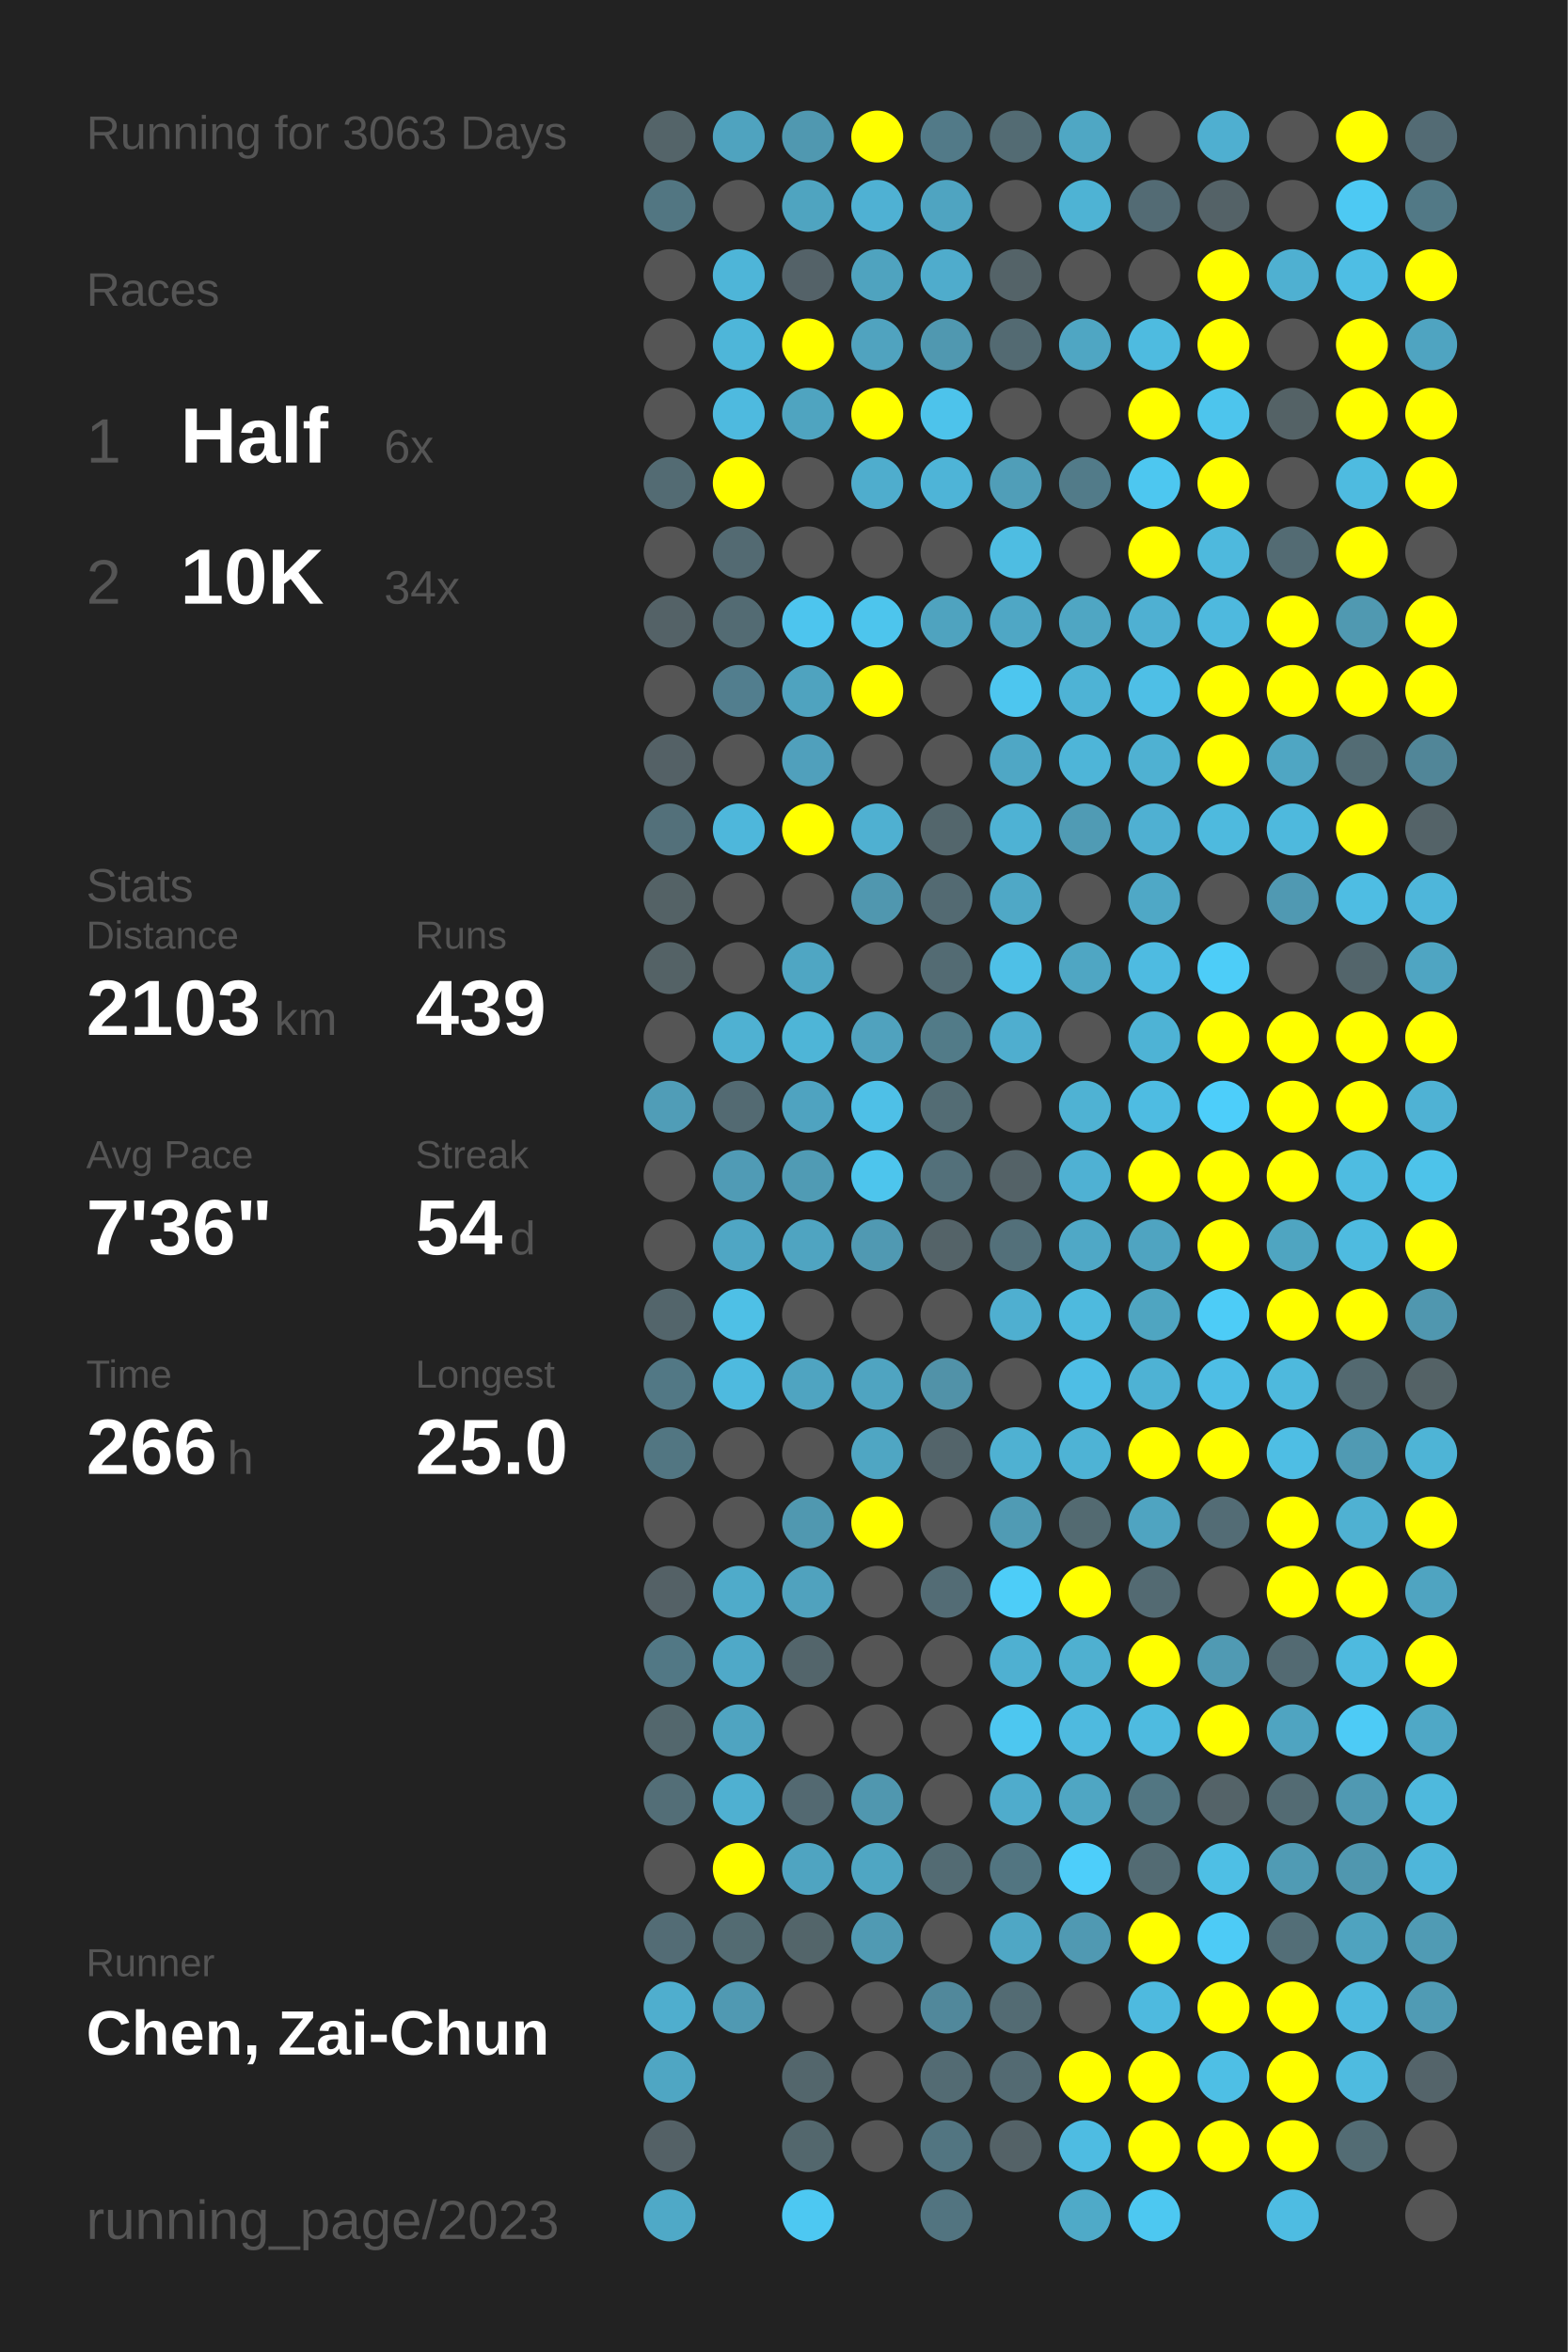
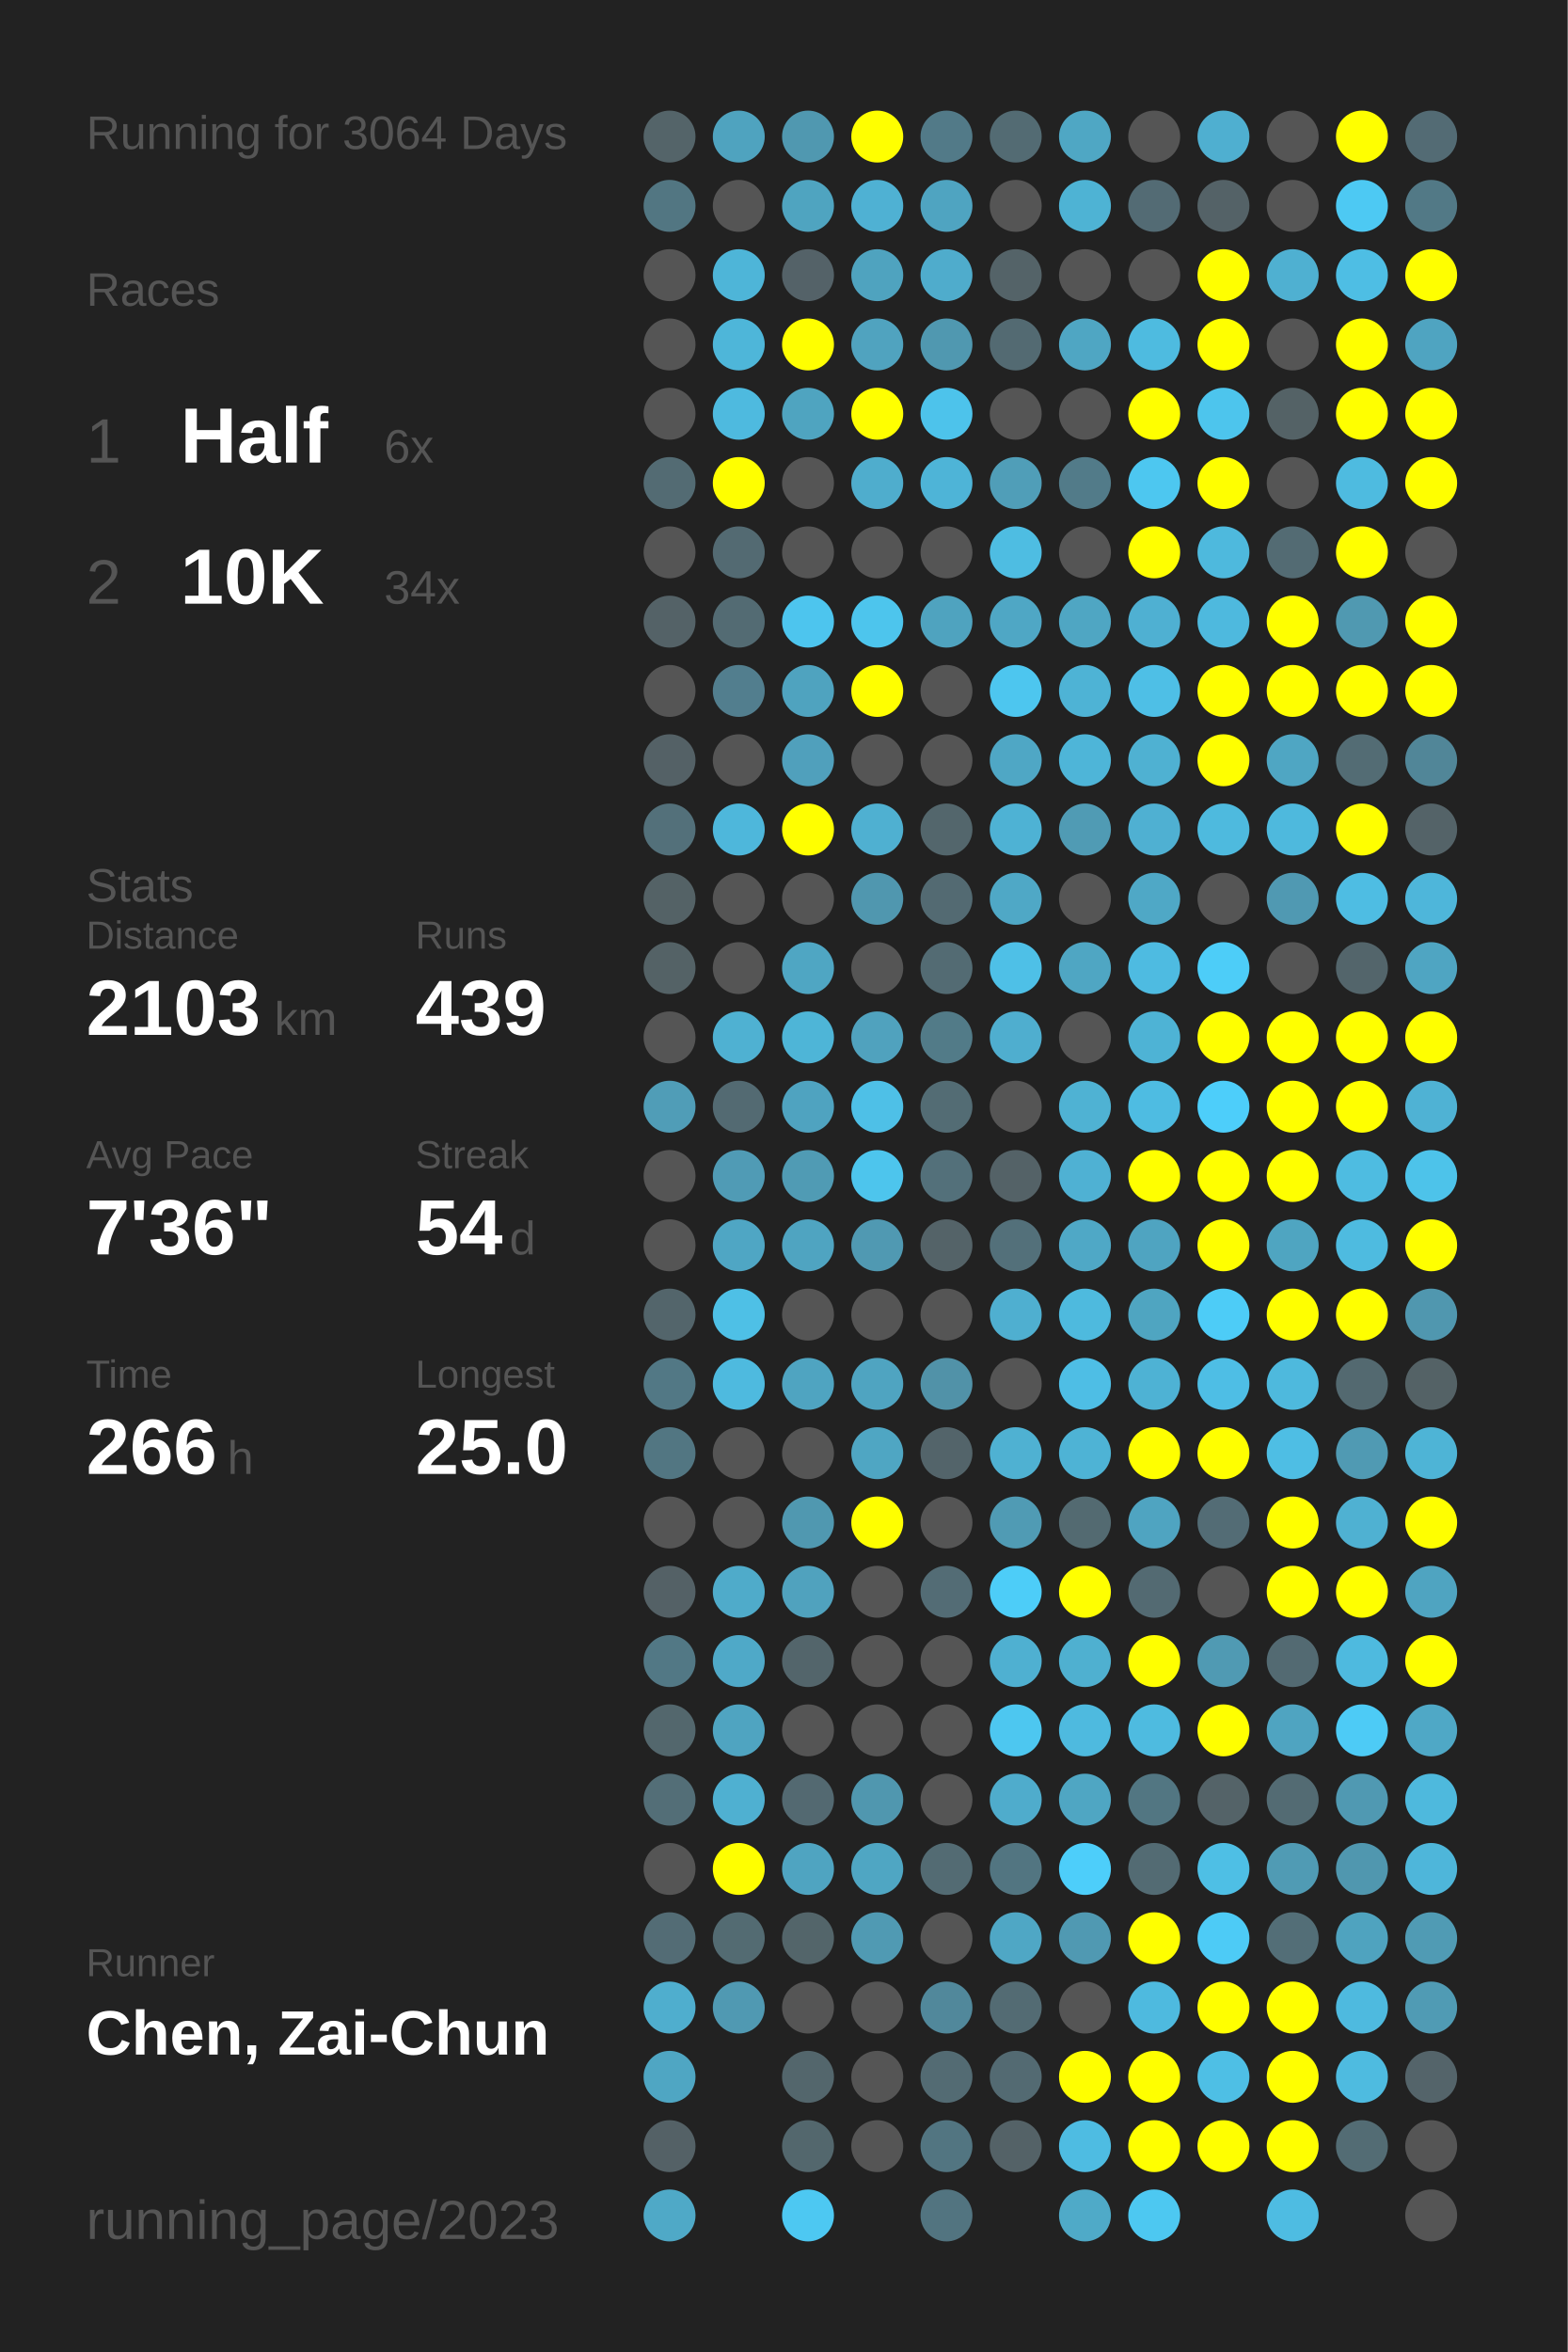
<svg xmlns="http://www.w3.org/2000/svg" baseProfile="full" height="300mm" version="1.1" viewBox="0,0,200,300" width="200mm">
  <defs />
  <rect fill="#222222" height="300" width="200" x="0" y="0" />
-   <text fill="#555555" style="font-size:6px; font-family:Arial;" x="11" y="19">Running for 3063 Days</text>
+   <text fill="#555555" style="font-size:6px; font-family:Arial;" x="11" y="19">Running for 3064 Days</text>
  <text fill="#555555" style="font-size:6px; font-family:Arial;" x="11" y="39">Races</text>
  <text fill="#555555" style="font-size:8px; font-family:Arial;" x="11" y="59">1</text>
  <text fill="#FFFFFF" style="font-size:10px; font-family:Arial; font-weight:bold;" x="23" y="59">Half</text>
  <text fill="#555555" style="font-size:6px; font-family:Arial;" x="49" y="59">6x</text>
  <text fill="#555555" style="font-size:8px; font-family:Arial;" x="11" y="77">2</text>
  <text fill="#FFFFFF" style="font-size:10px; font-family:Arial; font-weight:bold;" x="23" y="77">10K</text>
  <text fill="#555555" style="font-size:6px; font-family:Arial;" x="49" y="77">34x</text>
  <text fill="#555555" style="font-size:6px; font-family:Arial;" x="11" y="115">Stats</text>
  <text fill="#555555" style="font-size:5px; font-family:Arial;" x="11" y="121">Distance</text>
  <text fill="#FFFFFF" style="font-size:10px; font-family:Arial; font-weight:bold;" x="11" y="132">2103</text>
  <text fill="#555555" style="font-size:6px; font-family:Arial;" x="35" y="132">km</text>
  <text fill="#555555" style="font-size:5px; font-family:Arial;" x="53" y="121">Runs</text>
  <text fill="#FFFFFF" style="font-size:10px; font-family:Arial; font-weight:bold;" x="53" y="132">439</text>
  <text fill="#555555" style="font-size:5px; font-family:Arial;" x="11" y="149">Avg Pace</text>
  <text fill="#FFFFFF" style="font-size:10px; font-family:Arial; font-weight:bold;" x="11" y="160">7'36"</text>
  <text fill="#555555" style="font-size:5px; font-family:Arial;" x="53" y="149">Streak</text>
  <text fill="#FFFFFF" style="font-size:10px; font-family:Arial; font-weight:bold;" x="53" y="160">54</text>
  <text fill="#555555" style="font-size:6px; font-family:Arial;" x="65" y="160">d</text>
  <text fill="#555555" style="font-size:5px; font-family:Arial;" x="11" y="177">Time</text>
  <text fill="#FFFFFF" style="font-size:10px; font-family:Arial; font-weight:bold;" x="11" y="188">266</text>
  <text fill="#555555" style="font-size:6px; font-family:Arial;" x="29" y="188">h</text>
  <text fill="#555555" style="font-size:5px; font-family:Arial;" x="53" y="177">Longest</text>
  <text fill="#FFFFFF" style="font-size:10px; font-family:Arial; font-weight:bold;" x="53" y="188">25.0</text>
  <text fill="#555555" style="font-size:5px; font-family:Arial;" x="11" y="252.065">Runner</text>
  <text fill="#FFFFFF" style="font-size:8px; font-family:Arial; font-weight:bold;" x="11" y="262.065">Chen, Zai-Chun</text>
  <text fill="#555555" style="font-size:7px; font-family:Arial;" x="11" y="285.581">running_page/2023</text>
  <circle cx="85.417" cy="17.419" fill="#546469" r="3.312" />
  <circle cx="85.417" cy="26.258" fill="#527682" r="3.312" />
  <circle cx="85.417" cy="35.097" fill="#555555" r="3.312" />
  <circle cx="85.417" cy="43.935" fill="#555555" r="3.312" />
  <circle cx="85.417" cy="52.774" fill="#555555" r="3.312" />
  <circle cx="85.417" cy="61.613" fill="#536b73" r="3.312" />
  <circle cx="85.417" cy="70.452" fill="#555555" r="3.312" />
  <circle cx="85.417" cy="79.29" fill="#546267" r="3.312" />
  <circle cx="85.417" cy="88.129" fill="#555555" r="3.312" />
  <circle cx="85.417" cy="96.968" fill="#546166" r="3.312" />
  <circle cx="85.417" cy="105.806" fill="#53707a" r="3.312" />
  <circle cx="85.417" cy="114.645" fill="#546266" r="3.312" />
  <circle cx="85.417" cy="123.484" fill="#546266" r="3.312" />
  <circle cx="85.417" cy="132.323" fill="#555555" r="3.312" />
  <circle cx="85.417" cy="141.161" fill="#509db7" r="3.312" />
  <circle cx="85.417" cy="150" fill="#555555" r="3.312" />
  <circle cx="85.417" cy="158.839" fill="#555555" r="3.312" />
  <circle cx="85.417" cy="167.677" fill="#53656b" r="3.312" />
  <circle cx="85.417" cy="176.516" fill="#527885" r="3.312" />
  <circle cx="85.417" cy="185.355" fill="#527682" r="3.312" />
  <circle cx="85.417" cy="194.194" fill="#555555" r="3.312" />
  <circle cx="85.417" cy="203.032" fill="#546166" r="3.312" />
  <circle cx="85.417" cy="211.871" fill="#527885" r="3.312" />
  <circle cx="85.417" cy="220.71" fill="#53676d" r="3.312" />
  <circle cx="85.417" cy="229.548" fill="#536e77" r="3.312" />
  <circle cx="85.417" cy="238.387" fill="#555555" r="3.312" />
  <circle cx="85.417" cy="247.226" fill="#536c75" r="3.312" />
  <circle cx="85.417" cy="256.065" fill="#4faece" r="3.312" />
  <circle cx="85.417" cy="264.903" fill="#4fa6c3" r="3.312" />
  <circle cx="85.417" cy="273.742" fill="#546166" r="3.312" />
  <circle cx="85.417" cy="282.581" fill="#4fa9c7" r="3.312" />
  <circle cx="94.25" cy="17.419" fill="#4fa3bf" r="3.312" />
  <circle cx="94.25" cy="26.258" fill="#555555" r="3.312" />
  <circle cx="94.25" cy="35.097" fill="#4eb5d8" r="3.312" />
  <circle cx="94.25" cy="43.935" fill="#4eb6d9" r="3.312" />
  <circle cx="94.25" cy="52.774" fill="#4ebadf" r="3.312" />
  <circle cx="94.25" cy="61.613" fill="#FFFF00" r="3.312" />
  <circle cx="94.25" cy="70.452" fill="#536a72" r="3.312" />
  <circle cx="94.25" cy="79.29" fill="#536b73" r="3.312" />
  <circle cx="94.25" cy="88.129" fill="#527e8e" r="3.312" />
  <circle cx="94.25" cy="96.968" fill="#555555" r="3.312" />
  <circle cx="94.25" cy="105.806" fill="#4eb7db" r="3.312" />
  <circle cx="94.25" cy="114.645" fill="#555555" r="3.312" />
  <circle cx="94.25" cy="123.484" fill="#555555" r="3.312" />
  <circle cx="94.25" cy="132.323" fill="#4fb1d2" r="3.312" />
  <circle cx="94.25" cy="141.161" fill="#536a72" r="3.312" />
  <circle cx="94.25" cy="150" fill="#509bb5" r="3.312" />
  <circle cx="94.25" cy="158.839" fill="#4fa6c4" r="3.312" />
  <circle cx="94.25" cy="167.677" fill="#4ec0e6" r="3.312" />
  <circle cx="94.25" cy="176.516" fill="#4ebadf" r="3.312" />
  <circle cx="94.25" cy="185.355" fill="#555555" r="3.312" />
  <circle cx="94.25" cy="194.194" fill="#555555" r="3.312" />
  <circle cx="94.25" cy="203.032" fill="#4fabca" r="3.312" />
  <circle cx="94.25" cy="211.871" fill="#4fa9c8" r="3.312" />
  <circle cx="94.25" cy="220.71" fill="#4fa4c1" r="3.312" />
  <circle cx="94.25" cy="229.548" fill="#4fb0d1" r="3.312" />
  <circle cx="94.25" cy="238.387" fill="#FFFF00" r="3.312" />
  <circle cx="94.25" cy="247.226" fill="#536b72" r="3.312" />
  <circle cx="94.25" cy="256.065" fill="#5099b2" r="3.312" />
  <circle cx="103.083" cy="17.419" fill="#5098b0" r="3.312" />
  <circle cx="103.083" cy="26.258" fill="#4fa4c0" r="3.312" />
  <circle cx="103.083" cy="35.097" fill="#546268" r="3.312" />
  <circle cx="103.083" cy="43.935" fill="#FFFF00" r="3.312" />
  <circle cx="103.083" cy="52.774" fill="#4fa4c0" r="3.312" />
  <circle cx="103.083" cy="61.613" fill="#555555" r="3.312" />
  <circle cx="103.083" cy="70.452" fill="#555555" r="3.312" />
  <circle cx="103.083" cy="79.29" fill="#4dc5ee" r="3.312" />
  <circle cx="103.083" cy="88.129" fill="#4fa3bf" r="3.312" />
  <circle cx="103.083" cy="96.968" fill="#50a0bc" r="3.312" />
  <circle cx="103.083" cy="105.806" fill="#FFFF00" r="3.312" />
  <circle cx="103.083" cy="114.645" fill="#555555" r="3.312" />
  <circle cx="103.083" cy="123.484" fill="#4fa6c3" r="3.312" />
  <circle cx="103.083" cy="132.323" fill="#4eb5d7" r="3.312" />
  <circle cx="103.083" cy="141.161" fill="#4fa3c0" r="3.312" />
  <circle cx="103.083" cy="150" fill="#509bb4" r="3.312" />
  <circle cx="103.083" cy="158.839" fill="#4fa4c1" r="3.312" />
  <circle cx="103.083" cy="167.677" fill="#555555" r="3.312" />
  <circle cx="103.083" cy="176.516" fill="#4fa4c1" r="3.312" />
  <circle cx="103.083" cy="185.355" fill="#555555" r="3.312" />
  <circle cx="103.083" cy="194.194" fill="#5098b0" r="3.312" />
  <circle cx="103.083" cy="203.032" fill="#50a2be" r="3.312" />
  <circle cx="103.083" cy="211.871" fill="#53656b" r="3.312" />
  <circle cx="103.083" cy="220.71" fill="#555555" r="3.312" />
  <circle cx="103.083" cy="229.548" fill="#536971" r="3.312" />
  <circle cx="103.083" cy="238.387" fill="#4fa4c1" r="3.312" />
  <circle cx="103.083" cy="247.226" fill="#53656a" r="3.312" />
  <circle cx="103.083" cy="256.065" fill="#555555" r="3.312" />
  <circle cx="103.083" cy="264.903" fill="#53666c" r="3.312" />
  <circle cx="103.083" cy="273.742" fill="#53676d" r="3.312" />
  <circle cx="103.083" cy="282.581" fill="#4dc8f2" r="3.312" />
  <circle cx="111.917" cy="17.419" fill="#FFFF00" r="3.312" />
  <circle cx="111.917" cy="26.258" fill="#4fb1d3" r="3.312" />
  <circle cx="111.917" cy="35.097" fill="#4fa3bf" r="3.312" />
  <circle cx="111.917" cy="43.935" fill="#50a3bf" r="3.312" />
  <circle cx="111.917" cy="52.774" fill="#FFFF00" r="3.312" />
  <circle cx="111.917" cy="61.613" fill="#4fadcd" r="3.312" />
  <circle cx="111.917" cy="70.452" fill="#555555" r="3.312" />
  <circle cx="111.917" cy="79.29" fill="#4dc5ed" r="3.312" />
  <circle cx="111.917" cy="88.129" fill="#FFFF00" r="3.312" />
  <circle cx="111.917" cy="96.968" fill="#555555" r="3.312" />
  <circle cx="111.917" cy="105.806" fill="#4fb0d1" r="3.312" />
  <circle cx="111.917" cy="114.645" fill="#5097af" r="3.312" />
  <circle cx="111.917" cy="123.484" fill="#555555" r="3.312" />
  <circle cx="111.917" cy="132.323" fill="#50a2be" r="3.312" />
  <circle cx="111.917" cy="141.161" fill="#4ec0e7" r="3.312" />
  <circle cx="111.917" cy="150" fill="#4dc5ed" r="3.312" />
  <circle cx="111.917" cy="158.839" fill="#5099b2" r="3.312" />
  <circle cx="111.917" cy="167.677" fill="#555555" r="3.312" />
  <circle cx="111.917" cy="176.516" fill="#4fa4c1" r="3.312" />
  <circle cx="111.917" cy="185.355" fill="#4fa6c3" r="3.312" />
  <circle cx="111.917" cy="194.194" fill="#FFFF00" r="3.312" />
  <circle cx="111.917" cy="203.032" fill="#555555" r="3.312" />
  <circle cx="111.917" cy="211.871" fill="#555555" r="3.312" />
  <circle cx="111.917" cy="220.71" fill="#555555" r="3.312" />
  <circle cx="111.917" cy="229.548" fill="#5097af" r="3.312" />
  <circle cx="111.917" cy="238.387" fill="#4fa6c3" r="3.312" />
  <circle cx="111.917" cy="247.226" fill="#509ab3" r="3.312" />
  <circle cx="111.917" cy="256.065" fill="#555555" r="3.312" />
  <circle cx="111.917" cy="264.903" fill="#555555" r="3.312" />
  <circle cx="111.917" cy="273.742" fill="#555555" r="3.312" />
  <circle cx="120.75" cy="17.419" fill="#527a88" r="3.312" />
  <circle cx="120.75" cy="26.258" fill="#4fa4c1" r="3.312" />
  <circle cx="120.75" cy="35.097" fill="#4faccc" r="3.312" />
  <circle cx="120.75" cy="43.935" fill="#5098b0" r="3.312" />
  <circle cx="120.75" cy="52.774" fill="#4dc3eb" r="3.312" />
  <circle cx="120.75" cy="61.613" fill="#4eb4d7" r="3.312" />
  <circle cx="120.75" cy="70.452" fill="#555555" r="3.312" />
  <circle cx="120.75" cy="79.29" fill="#4fa3bf" r="3.312" />
  <circle cx="120.75" cy="88.129" fill="#555555" r="3.312" />
  <circle cx="120.75" cy="96.968" fill="#555555" r="3.312" />
  <circle cx="120.75" cy="105.806" fill="#53666c" r="3.312" />
  <circle cx="120.75" cy="114.645" fill="#536a72" r="3.312" />
  <circle cx="120.75" cy="123.484" fill="#536b73" r="3.312" />
  <circle cx="120.75" cy="132.323" fill="#527b88" r="3.312" />
  <circle cx="120.75" cy="141.161" fill="#536c74" r="3.312" />
  <circle cx="120.75" cy="150" fill="#53707a" r="3.312" />
  <circle cx="120.75" cy="158.839" fill="#546368" r="3.312" />
  <circle cx="120.75" cy="167.677" fill="#555555" r="3.312" />
  <circle cx="120.75" cy="176.516" fill="#5192a8" r="3.312" />
  <circle cx="120.75" cy="185.355" fill="#53646a" r="3.312" />
  <circle cx="120.75" cy="194.194" fill="#555555" r="3.312" />
  <circle cx="120.75" cy="203.032" fill="#536c75" r="3.312" />
  <circle cx="120.75" cy="211.871" fill="#555555" r="3.312" />
  <circle cx="120.75" cy="220.71" fill="#555555" r="3.312" />
  <circle cx="120.75" cy="229.548" fill="#555555" r="3.312" />
  <circle cx="120.75" cy="238.387" fill="#536b73" r="3.312" />
  <circle cx="120.75" cy="247.226" fill="#555555" r="3.312" />
  <circle cx="120.75" cy="256.065" fill="#51889b" r="3.312" />
  <circle cx="120.75" cy="264.903" fill="#536b73" r="3.312" />
  <circle cx="120.75" cy="273.742" fill="#527581" r="3.312" />
  <circle cx="120.75" cy="282.581" fill="#527480" r="3.312" />
  <circle cx="129.583" cy="17.419" fill="#536b73" r="3.312" />
  <circle cx="129.583" cy="26.258" fill="#555555" r="3.312" />
  <circle cx="129.583" cy="35.097" fill="#546368" r="3.312" />
  <circle cx="129.583" cy="43.935" fill="#536a72" r="3.312" />
  <circle cx="129.583" cy="52.774" fill="#555555" r="3.312" />
  <circle cx="129.583" cy="61.613" fill="#509eb8" r="3.312" />
  <circle cx="129.583" cy="70.452" fill="#4ebde2" r="3.312" />
  <circle cx="129.583" cy="79.29" fill="#4fa7c5" r="3.312" />
  <circle cx="129.583" cy="88.129" fill="#4dc6ef" r="3.312" />
  <circle cx="129.583" cy="96.968" fill="#4fa7c5" r="3.312" />
  <circle cx="129.583" cy="105.806" fill="#4eb2d4" r="3.312" />
  <circle cx="129.583" cy="114.645" fill="#4fa8c6" r="3.312" />
  <circle cx="129.583" cy="123.484" fill="#4ec0e7" r="3.312" />
  <circle cx="129.583" cy="132.323" fill="#4faecf" r="3.312" />
  <circle cx="129.583" cy="141.161" fill="#555555" r="3.312" />
  <circle cx="129.583" cy="150" fill="#546267" r="3.312" />
  <circle cx="129.583" cy="158.839" fill="#53707a" r="3.312" />
  <circle cx="129.583" cy="167.677" fill="#4fafd0" r="3.312" />
  <circle cx="129.583" cy="176.516" fill="#555555" r="3.312" />
  <circle cx="129.583" cy="185.355" fill="#4fb1d2" r="3.312" />
  <circle cx="129.583" cy="194.194" fill="#509bb4" r="3.312" />
  <circle cx="129.583" cy="203.032" fill="#4dcdf8" r="3.312" />
  <circle cx="129.583" cy="211.871" fill="#4fb0d1" r="3.312" />
  <circle cx="129.583" cy="220.71" fill="#4dc7f0" r="3.312" />
  <circle cx="129.583" cy="229.548" fill="#4faccc" r="3.312" />
  <circle cx="129.583" cy="238.387" fill="#527581" r="3.312" />
  <circle cx="129.583" cy="247.226" fill="#4fa7c5" r="3.312" />
  <circle cx="129.583" cy="256.065" fill="#536b73" r="3.312" />
  <circle cx="129.583" cy="264.903" fill="#536a72" r="3.312" />
  <circle cx="129.583" cy="273.742" fill="#546267" r="3.312" />
  <circle cx="138.417" cy="17.419" fill="#4fa7c4" r="3.312" />
  <circle cx="138.417" cy="26.258" fill="#4eb3d4" r="3.312" />
  <circle cx="138.417" cy="35.097" fill="#555555" r="3.312" />
  <circle cx="138.417" cy="43.935" fill="#4fa6c3" r="3.312" />
  <circle cx="138.417" cy="52.774" fill="#555555" r="3.312" />
  <circle cx="138.417" cy="61.613" fill="#527b89" r="3.312" />
  <circle cx="138.417" cy="70.452" fill="#555555" r="3.312" />
  <circle cx="138.417" cy="79.29" fill="#4fa6c3" r="3.312" />
  <circle cx="138.417" cy="88.129" fill="#4eb3d5" r="3.312" />
  <circle cx="138.417" cy="96.968" fill="#4eb5d8" r="3.312" />
  <circle cx="138.417" cy="105.806" fill="#509bb4" r="3.312" />
  <circle cx="138.417" cy="114.645" fill="#555555" r="3.312" />
  <circle cx="138.417" cy="123.484" fill="#4fa6c3" r="3.312" />
  <circle cx="138.417" cy="132.323" fill="#555555" r="3.312" />
  <circle cx="138.417" cy="141.161" fill="#4fb2d3" r="3.312" />
  <circle cx="138.417" cy="150" fill="#4fb1d3" r="3.312" />
  <circle cx="138.417" cy="158.839" fill="#4fa8c6" r="3.312" />
  <circle cx="138.417" cy="167.677" fill="#4ebade" r="3.312" />
  <circle cx="138.417" cy="176.516" fill="#4ebee5" r="3.312" />
  <circle cx="138.417" cy="185.355" fill="#4eb3d5" r="3.312" />
  <circle cx="138.417" cy="194.194" fill="#536a71" r="3.312" />
  <circle cx="138.417" cy="203.032" fill="#FFFF00" r="3.312" />
  <circle cx="138.417" cy="211.871" fill="#4fb0d0" r="3.312" />
  <circle cx="138.417" cy="220.71" fill="#4ebadf" r="3.312" />
  <circle cx="138.417" cy="229.548" fill="#4fa6c3" r="3.312" />
  <circle cx="138.417" cy="238.387" fill="#4dcefa" r="3.312" />
  <circle cx="138.417" cy="247.226" fill="#5099b2" r="3.312" />
  <circle cx="138.417" cy="256.065" fill="#555555" r="3.312" />
  <circle cx="138.417" cy="264.903" fill="#FFFF00" r="3.312" />
  <circle cx="138.417" cy="273.742" fill="#4ebce2" r="3.312" />
  <circle cx="138.417" cy="282.581" fill="#4faac8" r="3.312" />
  <circle cx="147.25" cy="17.419" fill="#555555" r="3.312" />
  <circle cx="147.25" cy="26.258" fill="#536b74" r="3.312" />
  <circle cx="147.25" cy="35.097" fill="#555555" r="3.312" />
  <circle cx="147.25" cy="43.935" fill="#4ebbe0" r="3.312" />
  <circle cx="147.25" cy="52.774" fill="#FFFF00" r="3.312" />
  <circle cx="147.25" cy="61.613" fill="#4dc7f0" r="3.312" />
  <circle cx="147.25" cy="70.452" fill="#FFFF00" r="3.312" />
  <circle cx="147.25" cy="79.29" fill="#4fb0d2" r="3.312" />
  <circle cx="147.25" cy="88.129" fill="#4ebfe6" r="3.312" />
  <circle cx="147.25" cy="96.968" fill="#4fb1d2" r="3.312" />
  <circle cx="147.25" cy="105.806" fill="#4fb0d2" r="3.312" />
  <circle cx="147.25" cy="114.645" fill="#4fa8c6" r="3.312" />
  <circle cx="147.25" cy="123.484" fill="#4ebbe1" r="3.312" />
  <circle cx="147.25" cy="132.323" fill="#4eb3d5" r="3.312" />
  <circle cx="147.25" cy="141.161" fill="#4ebce2" r="3.312" />
  <circle cx="147.25" cy="150" fill="#FFFF00" r="3.312" />
  <circle cx="147.25" cy="158.839" fill="#4fa4c1" r="3.312" />
  <circle cx="147.25" cy="167.677" fill="#4fa5c1" r="3.312" />
  <circle cx="147.25" cy="176.516" fill="#4eb2d4" r="3.312" />
  <circle cx="147.25" cy="185.355" fill="#FFFF00" r="3.312" />
  <circle cx="147.25" cy="194.194" fill="#4fa4c1" r="3.312" />
  <circle cx="147.25" cy="203.032" fill="#536a72" r="3.312" />
  <circle cx="147.25" cy="211.871" fill="#FFFF00" r="3.312" />
  <circle cx="147.25" cy="220.71" fill="#4ebbe0" r="3.312" />
  <circle cx="147.25" cy="229.548" fill="#527682" r="3.312" />
  <circle cx="147.25" cy="238.387" fill="#536b73" r="3.312" />
  <circle cx="147.25" cy="247.226" fill="#FFFF00" r="3.312" />
  <circle cx="147.25" cy="256.065" fill="#4ebadf" r="3.312" />
  <circle cx="147.25" cy="264.903" fill="#FFFF00" r="3.312" />
  <circle cx="147.25" cy="273.742" fill="#FFFF00" r="3.312" />
  <circle cx="147.25" cy="282.581" fill="#4dc8f1" r="3.312" />
  <circle cx="156.083" cy="17.419" fill="#4fafd0" r="3.312" />
  <circle cx="156.083" cy="26.258" fill="#546267" r="3.312" />
  <circle cx="156.083" cy="35.097" fill="#FFFF00" r="3.312" />
  <circle cx="156.083" cy="43.935" fill="#FFFF00" r="3.312" />
  <circle cx="156.083" cy="52.774" fill="#4dc5ed" r="3.312" />
  <circle cx="156.083" cy="61.613" fill="#FFFF00" r="3.312" />
  <circle cx="156.083" cy="70.452" fill="#4eb9dd" r="3.312" />
  <circle cx="156.083" cy="79.29" fill="#4eb9de" r="3.312" />
  <circle cx="156.083" cy="88.129" fill="#FFFF00" r="3.312" />
  <circle cx="156.083" cy="96.968" fill="#FFFF00" r="3.312" />
  <circle cx="156.083" cy="105.806" fill="#4ebade" r="3.312" />
  <circle cx="156.083" cy="114.645" fill="#555555" r="3.312" />
  <circle cx="156.083" cy="123.484" fill="#4dcdf8" r="3.312" />
  <circle cx="156.083" cy="132.323" fill="#FFFF00" r="3.312" />
  <circle cx="156.083" cy="141.161" fill="#4dcefa" r="3.312" />
  <circle cx="156.083" cy="150" fill="#FFFF00" r="3.312" />
  <circle cx="156.083" cy="158.839" fill="#FFFF00" r="3.312" />
  <circle cx="156.083" cy="167.677" fill="#4dccf7" r="3.312" />
  <circle cx="156.083" cy="176.516" fill="#4ebee5" r="3.312" />
  <circle cx="156.083" cy="185.355" fill="#FFFF00" r="3.312" />
  <circle cx="156.083" cy="194.194" fill="#536c75" r="3.312" />
  <circle cx="156.083" cy="203.032" fill="#555555" r="3.312" />
  <circle cx="156.083" cy="211.871" fill="#509ab3" r="3.312" />
  <circle cx="156.083" cy="220.71" fill="#FFFF00" r="3.312" />
  <circle cx="156.083" cy="229.548" fill="#546368" r="3.312" />
  <circle cx="156.083" cy="238.387" fill="#4ebfe5" r="3.312" />
  <circle cx="156.083" cy="247.226" fill="#4dcbf6" r="3.312" />
  <circle cx="156.083" cy="256.065" fill="#FFFF00" r="3.312" />
  <circle cx="156.083" cy="264.903" fill="#4ebfe5" r="3.312" />
  <circle cx="156.083" cy="273.742" fill="#FFFF00" r="3.312" />
  <circle cx="164.917" cy="17.419" fill="#555555" r="3.312" />
  <circle cx="164.917" cy="26.258" fill="#555555" r="3.312" />
  <circle cx="164.917" cy="35.097" fill="#4fb0d1" r="3.312" />
  <circle cx="164.917" cy="43.935" fill="#555555" r="3.312" />
  <circle cx="164.917" cy="52.774" fill="#546266" r="3.312" />
  <circle cx="164.917" cy="61.613" fill="#555555" r="3.312" />
  <circle cx="164.917" cy="70.452" fill="#536b73" r="3.312" />
  <circle cx="164.917" cy="79.29" fill="#FFFF00" r="3.312" />
  <circle cx="164.917" cy="88.129" fill="#FFFF00" r="3.312" />
  <circle cx="164.917" cy="96.968" fill="#4fa6c3" r="3.312" />
  <circle cx="164.917" cy="105.806" fill="#4eb9dd" r="3.312" />
  <circle cx="164.917" cy="114.645" fill="#5099b2" r="3.312" />
  <circle cx="164.917" cy="123.484" fill="#555555" r="3.312" />
  <circle cx="164.917" cy="132.323" fill="#FFFF00" r="3.312" />
  <circle cx="164.917" cy="141.161" fill="#FFFF00" r="3.312" />
  <circle cx="164.917" cy="150" fill="#FFFF00" r="3.312" />
  <circle cx="164.917" cy="158.839" fill="#4fa5c1" r="3.312" />
  <circle cx="164.917" cy="167.677" fill="#FFFF00" r="3.312" />
  <circle cx="164.917" cy="176.516" fill="#4eb9dd" r="3.312" />
  <circle cx="164.917" cy="185.355" fill="#4ebee4" r="3.312" />
  <circle cx="164.917" cy="194.194" fill="#FFFF00" r="3.312" />
  <circle cx="164.917" cy="203.032" fill="#FFFF00" r="3.312" />
  <circle cx="164.917" cy="211.871" fill="#536a72" r="3.312" />
  <circle cx="164.917" cy="220.71" fill="#4fa4c1" r="3.312" />
  <circle cx="164.917" cy="229.548" fill="#536b73" r="3.312" />
  <circle cx="164.917" cy="238.387" fill="#509bb4" r="3.312" />
  <circle cx="164.917" cy="247.226" fill="#536e77" r="3.312" />
  <circle cx="164.917" cy="256.065" fill="#FFFF00" r="3.312" />
  <circle cx="164.917" cy="264.903" fill="#FFFF00" r="3.312" />
  <circle cx="164.917" cy="273.742" fill="#FFFF00" r="3.312" />
  <circle cx="164.917" cy="282.581" fill="#4ebce2" r="3.312" />
  <circle cx="173.75" cy="17.419" fill="#FFFF00" r="3.312" />
  <circle cx="173.75" cy="26.258" fill="#4dc9f3" r="3.312" />
  <circle cx="173.75" cy="35.097" fill="#4ebee4" r="3.312" />
  <circle cx="173.75" cy="43.935" fill="#FFFF00" r="3.312" />
  <circle cx="173.75" cy="52.774" fill="#FFFF00" r="3.312" />
  <circle cx="173.75" cy="61.613" fill="#4ebbe0" r="3.312" />
  <circle cx="173.75" cy="70.452" fill="#FFFF00" r="3.312" />
  <circle cx="173.75" cy="79.29" fill="#5099b1" r="3.312" />
  <circle cx="173.75" cy="88.129" fill="#FFFF00" r="3.312" />
  <circle cx="173.75" cy="96.968" fill="#536c74" r="3.312" />
  <circle cx="173.75" cy="105.806" fill="#FFFF00" r="3.312" />
  <circle cx="173.75" cy="114.645" fill="#4ebde3" r="3.312" />
  <circle cx="173.75" cy="123.484" fill="#53656b" r="3.312" />
  <circle cx="173.75" cy="132.323" fill="#FFFF00" r="3.312" />
  <circle cx="173.75" cy="141.161" fill="#FFFF00" r="3.312" />
  <circle cx="173.75" cy="150" fill="#4ebce1" r="3.312" />
  <circle cx="173.75" cy="158.839" fill="#4ebbe0" r="3.312" />
  <circle cx="173.75" cy="167.677" fill="#FFFF00" r="3.312" />
  <circle cx="173.75" cy="176.516" fill="#536970" r="3.312" />
  <circle cx="173.75" cy="185.355" fill="#509ab3" r="3.312" />
  <circle cx="173.75" cy="194.194" fill="#4fb1d2" r="3.312" />
  <circle cx="173.75" cy="203.032" fill="#FFFF00" r="3.312" />
  <circle cx="173.75" cy="211.871" fill="#4ebadf" r="3.312" />
  <circle cx="173.75" cy="220.71" fill="#4dcbf6" r="3.312" />
  <circle cx="173.75" cy="229.548" fill="#5099b2" r="3.312" />
  <circle cx="173.75" cy="238.387" fill="#5097af" r="3.312" />
  <circle cx="173.75" cy="247.226" fill="#4fa3bf" r="3.312" />
  <circle cx="173.75" cy="256.065" fill="#4ebadf" r="3.312" />
  <circle cx="173.75" cy="264.903" fill="#4ebbe0" r="3.312" />
  <circle cx="173.75" cy="273.742" fill="#536c74" r="3.312" />
  <circle cx="182.583" cy="17.419" fill="#536b74" r="3.312" />
  <circle cx="182.583" cy="26.258" fill="#527986" r="3.312" />
  <circle cx="182.583" cy="35.097" fill="#FFFF00" r="3.312" />
  <circle cx="182.583" cy="43.935" fill="#4fa4c1" r="3.312" />
  <circle cx="182.583" cy="52.774" fill="#FFFF00" r="3.312" />
  <circle cx="182.583" cy="61.613" fill="#FFFF00" r="3.312" />
  <circle cx="182.583" cy="70.452" fill="#555555" r="3.312" />
  <circle cx="182.583" cy="79.29" fill="#FFFF00" r="3.312" />
  <circle cx="182.583" cy="88.129" fill="#FFFF00" r="3.312" />
  <circle cx="182.583" cy="96.968" fill="#518698" r="3.312" />
  <circle cx="182.583" cy="105.806" fill="#546368" r="3.312" />
  <circle cx="182.583" cy="114.645" fill="#4eb6da" r="3.312" />
  <circle cx="182.583" cy="123.484" fill="#4fa5c2" r="3.312" />
  <circle cx="182.583" cy="132.323" fill="#FFFF00" r="3.312" />
  <circle cx="182.583" cy="141.161" fill="#4fb2d4" r="3.312" />
  <circle cx="182.583" cy="150" fill="#4dc3ea" r="3.312" />
  <circle cx="182.583" cy="158.839" fill="#FFFF00" r="3.312" />
  <circle cx="182.583" cy="167.677" fill="#5097af" r="3.312" />
  <circle cx="182.583" cy="176.516" fill="#546266" r="3.312" />
  <circle cx="182.583" cy="185.355" fill="#4eb4d6" r="3.312" />
  <circle cx="182.583" cy="194.194" fill="#FFFF00" r="3.312" />
  <circle cx="182.583" cy="203.032" fill="#4fa4c1" r="3.312" />
  <circle cx="182.583" cy="211.871" fill="#FFFF00" r="3.312" />
  <circle cx="182.583" cy="220.71" fill="#4fa8c6" r="3.312" />
  <circle cx="182.583" cy="229.548" fill="#4eb9dd" r="3.312" />
  <circle cx="182.583" cy="238.387" fill="#4eb6da" r="3.312" />
  <circle cx="182.583" cy="247.226" fill="#509bb4" r="3.312" />
  <circle cx="182.583" cy="256.065" fill="#509bb4" r="3.312" />
  <circle cx="182.583" cy="264.903" fill="#54646a" r="3.312" />
  <circle cx="182.583" cy="273.742" fill="#555555" r="3.312" />
  <circle cx="182.583" cy="282.581" fill="#555555" r="3.312" />
</svg>
